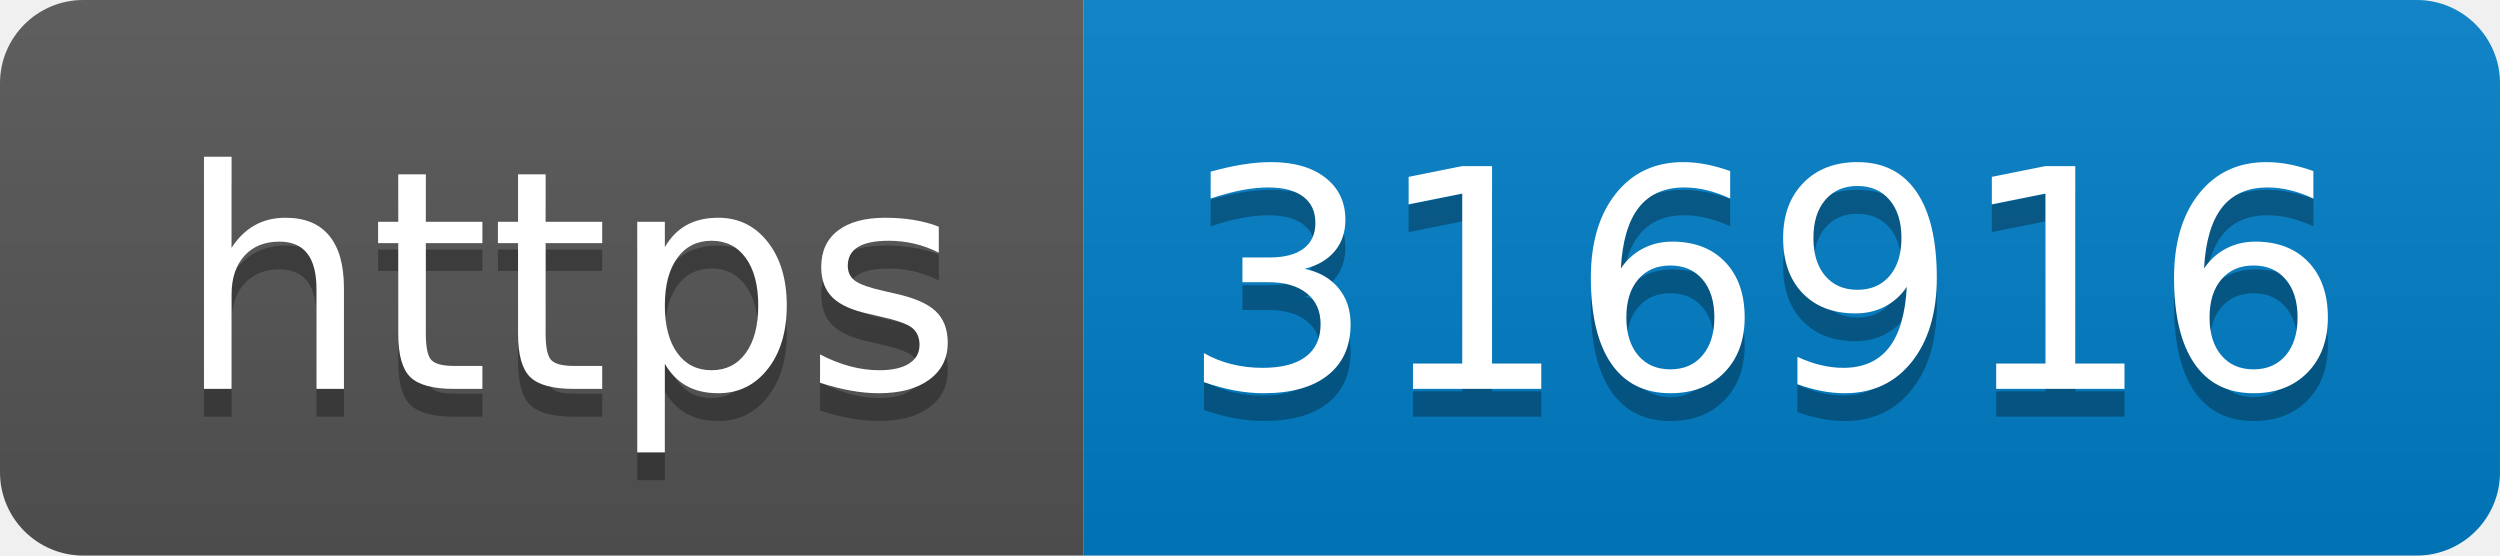
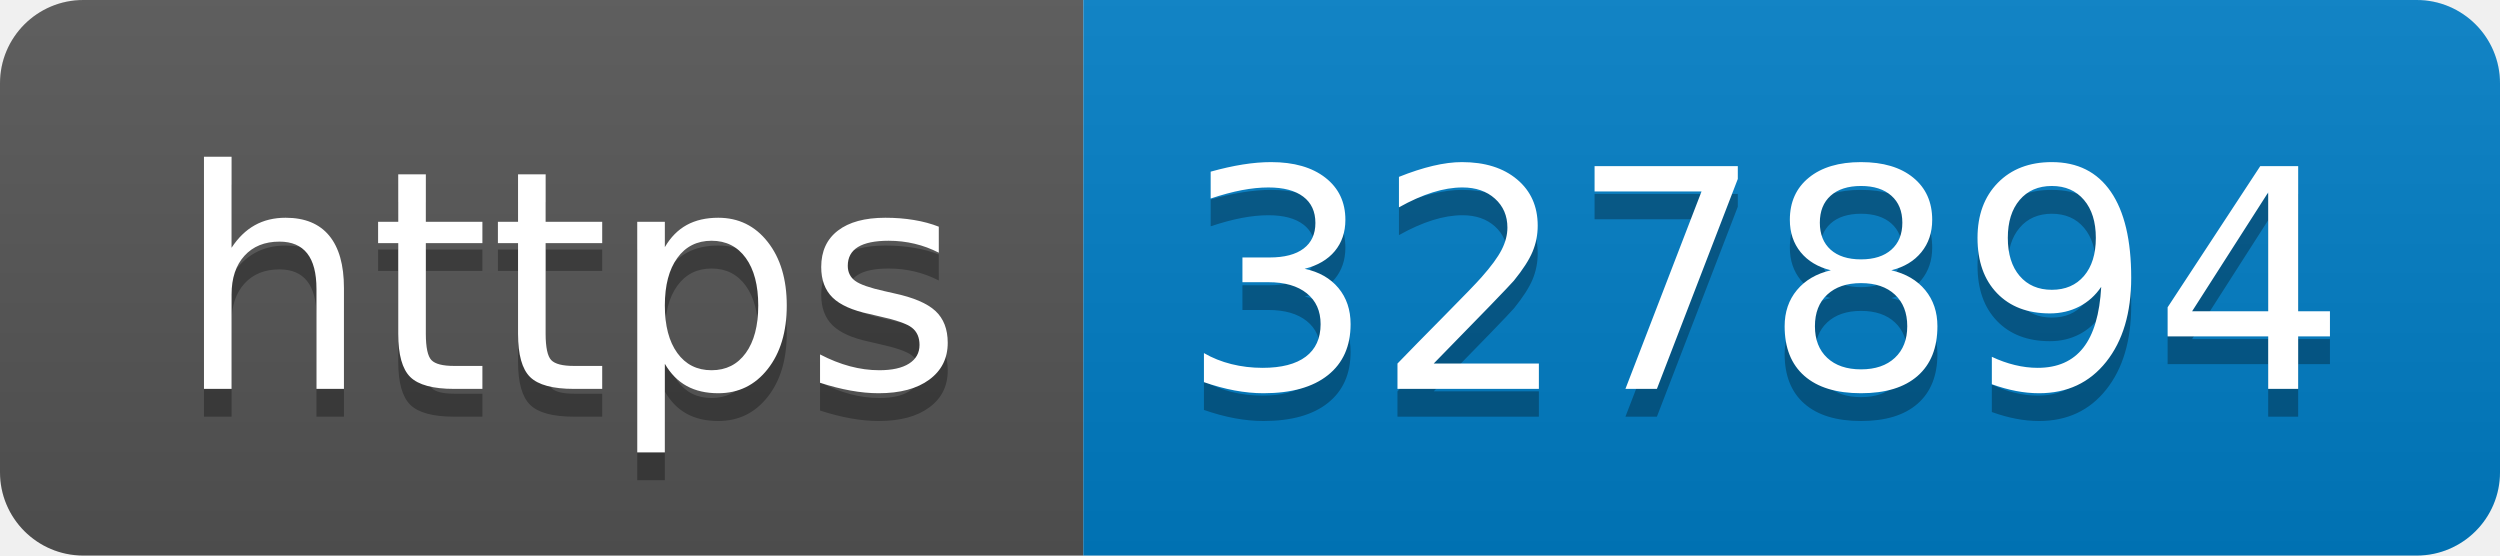
- <svg xmlns="http://www.w3.org/2000/svg" width="90" height="20" role="img" aria-label="https: 316916">
+ <svg xmlns="http://www.w3.org/2000/svg" width="90" height="20" role="img" aria-label="https: 327894">
  <linearGradient id="s" x2="0" y2="100%">
    <stop offset="0" stop-color="#bbb" stop-opacity=".1" />
    <stop offset="1" stop-opacity=".1" />
  </linearGradient>
  <clipPath id="r">
    <rect width="90" height="20" rx="3" fill="#fff" />
  </clipPath>
  <g clip-path="url(#r)">
    <rect width="39" height="20" fill="#555" />
    <rect x="39" width="51" height="20" fill="#007ec6" />
    <rect width="90" height="20" fill="url(#s)" />
  </g>
  <g fill="#fff" text-anchor="middle" font-family="Verdana,Geneva,DejaVu Sans,sans-serif" text-rendering="geometricPrecision" font-size="110">
    <text aria-hidden="true" x="205" y="150" fill="#010101" fill-opacity=".3" transform="scale(.1)" textLength="290">https</text>
    <text x="205" y="140" transform="scale(.1)" fill="#fff" textLength="290">https</text>
-     <text aria-hidden="true" x="635" y="150" fill="#010101" fill-opacity=".3" transform="scale(.1)" textLength="410">316916</text>
-     <text x="635" y="140" transform="scale(.1)" fill="#fff" textLength="410">316916</text>
+     <text aria-hidden="true" x="635" y="150" fill="#010101" fill-opacity=".3" transform="scale(.1)" textLength="410">327894</text>
+     <text x="635" y="140" transform="scale(.1)" fill="#fff" textLength="410">327894</text>
  </g>
</svg>
